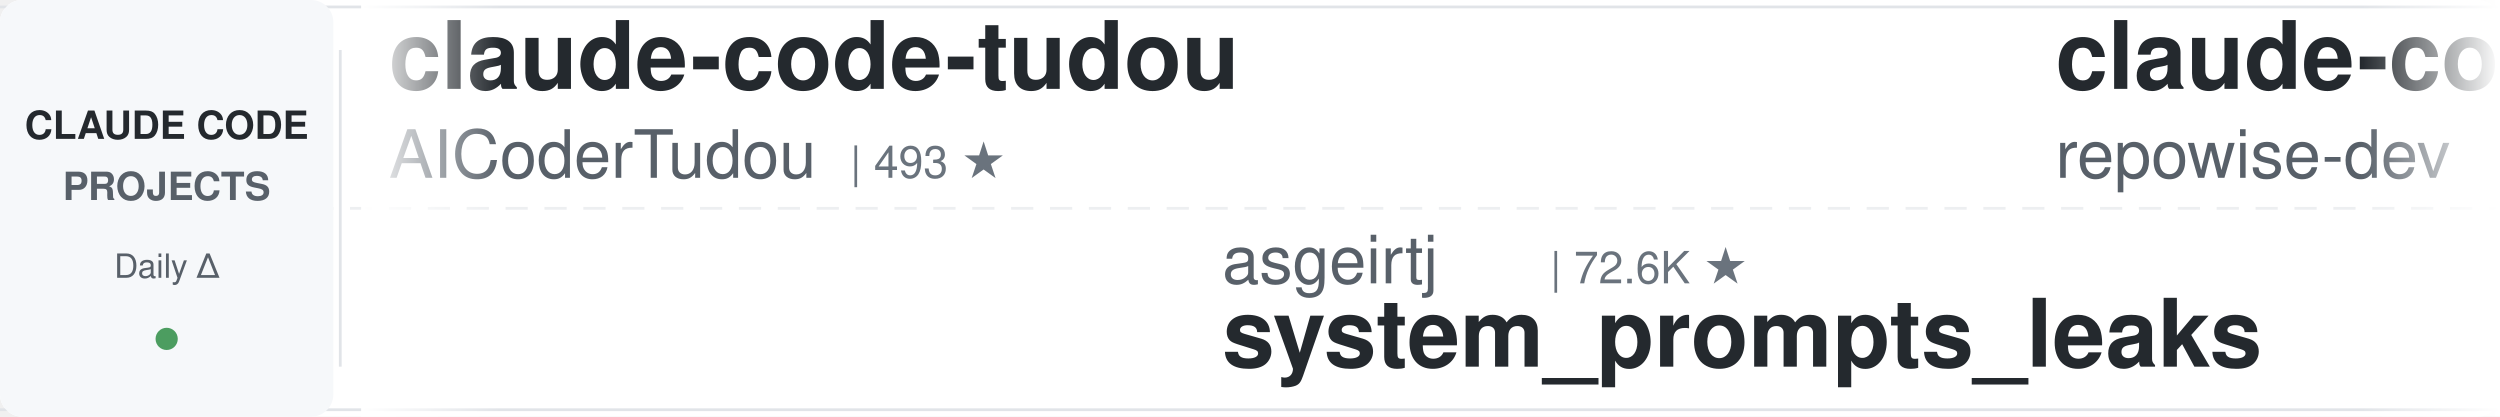
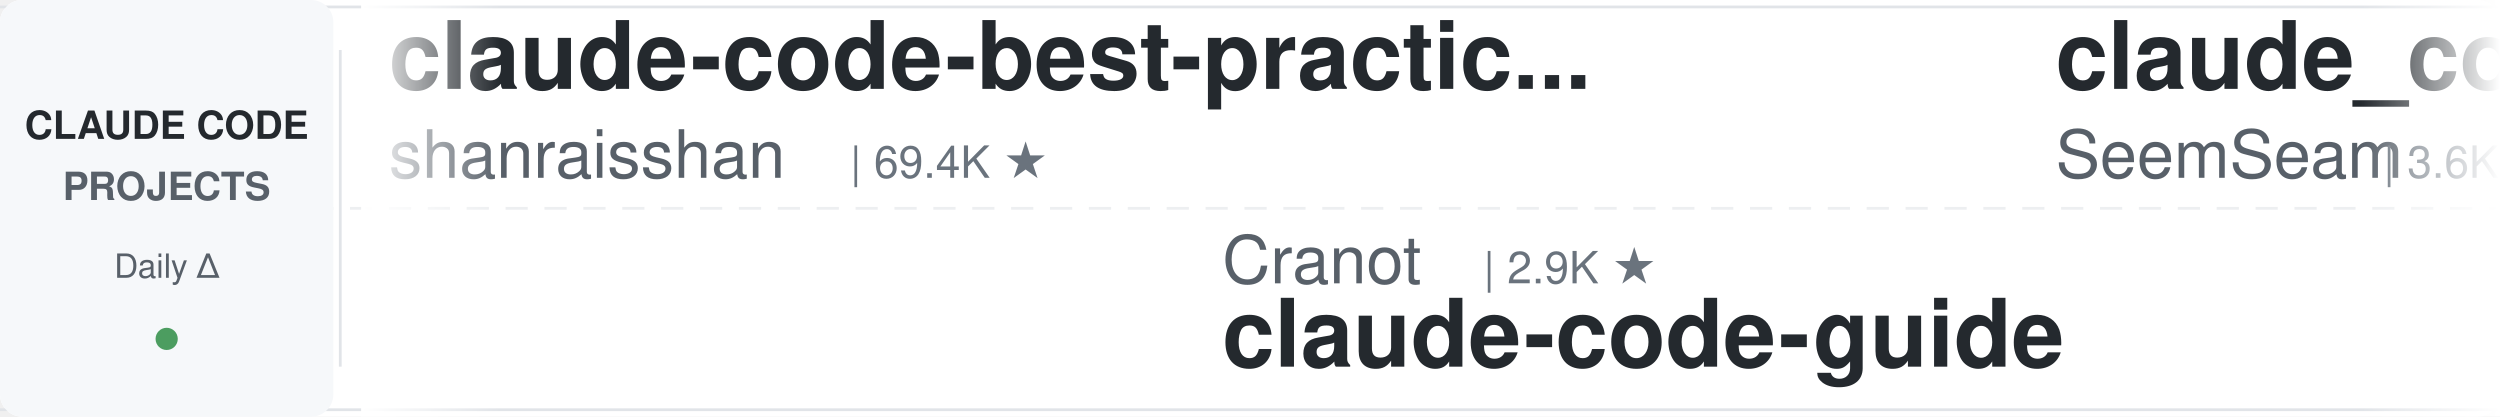
<svg xmlns="http://www.w3.org/2000/svg" width="900" height="150">
  <defs>
    <linearGradient id="leftFade" x1="0%" y1="0%" x2="100%" y2="0%">
      <stop offset="0%" style="stop-color:#ffffff;stop-opacity:1" />
      <stop offset="100%" style="stop-color:#ffffff;stop-opacity:0" />
    </linearGradient>
    <linearGradient id="rightFade" x1="0%" y1="0%" x2="100%" y2="0%">
      <stop offset="0%" style="stop-color:#ffffff;stop-opacity:0" />
      <stop offset="100%" style="stop-color:#ffffff;stop-opacity:1" />
    </linearGradient>
  </defs>
  <rect width="900" height="150" fill="#ffffff" rx="8" />
  <rect x="0" y="2" width="900" height="1" fill="#e1e4e8" />
  <rect x="0" y="147" width="900" height="1" fill="#e1e4e8" />
  <line x1="0" y1="75" x2="900" y2="75" stroke="#e1e4e8" stroke-width="1" stroke-dasharray="8 6" opacity="0.6" />
  <rect x="0" y="0" width="120" height="150" fill="#f6f8fa" rx="8" />
  <text x="60" y="50" font-family="-apple-system, BlinkMacSystemFont, 'Segoe UI', Helvetica, Arial, sans-serif" font-size="14" font-weight="600" fill="#24292e" text-anchor="middle">CLAUDE CODE</text>
  <text x="60" y="72" font-family="-apple-system, BlinkMacSystemFont, 'Segoe UI', Helvetica, Arial, sans-serif" font-size="14" font-weight="600" fill="#586069" text-anchor="middle">PROJECTS</text>
  <text x="60" y="100" font-family="-apple-system, BlinkMacSystemFont, 'Segoe UI', Helvetica, Arial, sans-serif" font-size="12" font-weight="500" fill="#586069" text-anchor="middle">Daily Δ</text>
  <circle cx="60" cy="122" r="4" fill="#22863a" opacity="0.8" />
  <rect x="122" y="18" width="1" height="114" fill="#e1e4e8" />
  <clipPath id="tickerClip">
    <rect x="130" y="0" width="770" height="150" />
  </clipPath>
  <g clip-path="url(#tickerClip)">
    <g id="tickerItems">
      <animateTransform attributeName="transform" attributeType="XML" type="translate" from="0 0" to="-3000 0" dur="54s" repeatCount="indefinite" />
      <g transform="translate(0, 0)">
-         <text x="140" y="32" font-family="-apple-system, BlinkMacSystemFont, 'Segoe UI', Helvetica, Arial, sans-serif" font-size="34" font-weight="600" fill="#24292e">claude-code-tudou</text>
-         <text x="140" y="64" font-family="-apple-system, BlinkMacSystemFont, 'Segoe UI', Helvetica, Arial, sans-serif" font-size="24" font-weight="400" fill="#586069">AICoderTudou</text>
-         <text x="306" y="64" font-family="-apple-system, BlinkMacSystemFont, 'Segoe UI', Helvetica, Arial, sans-serif" font-size="16" font-weight="500" fill="#6a737d">| 493 ★</text>
+         <text x="140" y="32" font-family="-apple-system, BlinkMacSystemFont, 'Segoe UI', Helvetica, Arial, sans-serif" font-size="34" font-weight="600" fill="#24292e">claude-code-best-practic...</text>
+         <text x="140" y="64" font-family="-apple-system, BlinkMacSystemFont, 'Segoe UI', Helvetica, Arial, sans-serif" font-size="24" font-weight="400" fill="#586069">shanraisshan</text>
+         <text x="306" y="64" font-family="-apple-system, BlinkMacSystemFont, 'Segoe UI', Helvetica, Arial, sans-serif" font-size="16" font-weight="500" fill="#6a737d">| 69.4K ★</text>
      </g>
      <g transform="translate(300, 0)">
-         <text x="140" y="102" font-family="-apple-system, BlinkMacSystemFont, 'Segoe UI', Helvetica, Arial, sans-serif" font-size="24" font-weight="400" fill="#586069">asgeirtj</text>
-         <text x="258" y="102" font-family="-apple-system, BlinkMacSystemFont, 'Segoe UI', Helvetica, Arial, sans-serif" font-size="16" font-weight="500" fill="#6a737d">| 72.6K ★</text>
-         <text x="140" y="132" font-family="-apple-system, BlinkMacSystemFont, 'Segoe UI', Helvetica, Arial, sans-serif" font-size="34" font-weight="600" fill="#24292e">system_prompts_leaks</text>
+         <text x="140" y="102" font-family="-apple-system, BlinkMacSystemFont, 'Segoe UI', Helvetica, Arial, sans-serif" font-size="24" font-weight="400" fill="#586069">Cranot</text>
+         <text x="234" y="102" font-family="-apple-system, BlinkMacSystemFont, 'Segoe UI', Helvetica, Arial, sans-serif" font-size="16" font-weight="500" fill="#6a737d">| 2.9K ★</text>
+         <text x="140" y="132" font-family="-apple-system, BlinkMacSystemFont, 'Segoe UI', Helvetica, Arial, sans-serif" font-size="34" font-weight="600" fill="#24292e">claude-code-guide</text>
      </g>
      <g transform="translate(600, 0)">
-         <text x="140" y="32" font-family="-apple-system, BlinkMacSystemFont, 'Segoe UI', Helvetica, Arial, sans-serif" font-size="34" font-weight="600" fill="#24292e">claude-code-prompts</text>
-         <text x="140" y="64" font-family="-apple-system, BlinkMacSystemFont, 'Segoe UI', Helvetica, Arial, sans-serif" font-size="24" font-weight="400" fill="#586069">repowise-dev</text>
-         <text x="306" y="64" font-family="-apple-system, BlinkMacSystemFont, 'Segoe UI', Helvetica, Arial, sans-serif" font-size="16" font-weight="500" fill="#6a737d">| 1.2K ★</text>
+         <text x="140" y="32" font-family="-apple-system, BlinkMacSystemFont, 'Segoe UI', Helvetica, Arial, sans-serif" font-size="34" font-weight="600" fill="#24292e">claude_codex_bridge</text>
+         <text x="140" y="64" font-family="-apple-system, BlinkMacSystemFont, 'Segoe UI', Helvetica, Arial, sans-serif" font-size="24" font-weight="400" fill="#586069">SeemSeam</text>
+         <text x="258" y="64" font-family="-apple-system, BlinkMacSystemFont, 'Segoe UI', Helvetica, Arial, sans-serif" font-size="16" font-weight="500" fill="#6a737d">| 3.6K ★</text>
      </g>
      <g transform="translate(900, 0)">
+         <text x="140" y="102" font-family="-apple-system, BlinkMacSystemFont, 'Segoe UI', Helvetica, Arial, sans-serif" font-size="24" font-weight="400" fill="#586069">overwirehq</text>
+         <text x="282" y="102" font-family="-apple-system, BlinkMacSystemFont, 'Segoe UI', Helvetica, Arial, sans-serif" font-size="16" font-weight="500" fill="#6a737d">| 2.8K ★</text>
+         <text x="140" y="132" font-family="-apple-system, BlinkMacSystemFont, 'Segoe UI', Helvetica, Arial, sans-serif" font-size="34" font-weight="600" fill="#24292e">claude-code-telegram</text>
+       </g>
+       <g transform="translate(1200, 0)">
+         <text x="140" y="32" font-family="-apple-system, BlinkMacSystemFont, 'Segoe UI', Helvetica, Arial, sans-serif" font-size="34" font-weight="600" fill="#24292e">Auto-claude-code-researc...</text>
+         <text x="140" y="64" font-family="-apple-system, BlinkMacSystemFont, 'Segoe UI', Helvetica, Arial, sans-serif" font-size="24" font-weight="400" fill="#586069">wanshuiyin</text>
+         <text x="282" y="64" font-family="-apple-system, BlinkMacSystemFont, 'Segoe UI', Helvetica, Arial, sans-serif" font-size="16" font-weight="500" fill="#6a737d">| 19.9K ★</text>
+       </g>
+       <g transform="translate(1500, 0)">
+         <text x="140" y="102" font-family="-apple-system, BlinkMacSystemFont, 'Segoe UI', Helvetica, Arial, sans-serif" font-size="24" font-weight="400" fill="#586069">nicedreamzapp</text>
+         <text x="318" y="102" font-family="-apple-system, BlinkMacSystemFont, 'Segoe UI', Helvetica, Arial, sans-serif" font-size="16" font-weight="500" fill="#6a737d">| 3.5K ★</text>
+         <text x="140" y="132" font-family="-apple-system, BlinkMacSystemFont, 'Segoe UI', Helvetica, Arial, sans-serif" font-size="34" font-weight="600" fill="#24292e">claude-code-local</text>
+       </g>
+       <g transform="translate(1800, 0)">
+         <text x="140" y="32" font-family="-apple-system, BlinkMacSystemFont, 'Segoe UI', Helvetica, Arial, sans-serif" font-size="34" font-weight="600" fill="#24292e">sc-claude-code-files</text>
+         <text x="140" y="64" font-family="-apple-system, BlinkMacSystemFont, 'Segoe UI', Helvetica, Arial, sans-serif" font-size="24" font-weight="400" fill="#586069">https-deeplearning-ai</text>
+         <text x="414" y="64" font-family="-apple-system, BlinkMacSystemFont, 'Segoe UI', Helvetica, Arial, sans-serif" font-size="16" font-weight="500" fill="#6a737d">| 567 ★</text>
+       </g>
+       <g transform="translate(2100, 0)">
        <text x="140" y="102" font-family="-apple-system, BlinkMacSystemFont, 'Segoe UI', Helvetica, Arial, sans-serif" font-size="24" font-weight="400" fill="#586069">lorryjovens-hub</text>
        <text x="342" y="102" font-family="-apple-system, BlinkMacSystemFont, 'Segoe UI', Helvetica, Arial, sans-serif" font-size="16" font-weight="500" fill="#6a737d">| 1.7K ★</text>
        <text x="140" y="132" font-family="-apple-system, BlinkMacSystemFont, 'Segoe UI', Helvetica, Arial, sans-serif" font-size="34" font-weight="600" fill="#24292e">claude-code-rust</text>
      </g>
-       <g transform="translate(1200, 0)">
-         <text x="140" y="32" font-family="-apple-system, BlinkMacSystemFont, 'Segoe UI', Helvetica, Arial, sans-serif" font-size="34" font-weight="600" fill="#24292e">free-claude-code</text>
-         <text x="140" y="64" font-family="-apple-system, BlinkMacSystemFont, 'Segoe UI', Helvetica, Arial, sans-serif" font-size="24" font-weight="400" fill="#586069">Alishahryar1</text>
-         <text x="306" y="64" font-family="-apple-system, BlinkMacSystemFont, 'Segoe UI', Helvetica, Arial, sans-serif" font-size="16" font-weight="500" fill="#6a737d">| 73.2K ★</text>
-       </g>
-       <g transform="translate(1500, 0)">
-         <text x="140" y="102" font-family="-apple-system, BlinkMacSystemFont, 'Segoe UI', Helvetica, Arial, sans-serif" font-size="24" font-weight="400" fill="#586069">huangjia2019</text>
-         <text x="306" y="102" font-family="-apple-system, BlinkMacSystemFont, 'Segoe UI', Helvetica, Arial, sans-serif" font-size="16" font-weight="500" fill="#6a737d">| 1.2K ★</text>
-         <text x="140" y="132" font-family="-apple-system, BlinkMacSystemFont, 'Segoe UI', Helvetica, Arial, sans-serif" font-size="34" font-weight="600" fill="#24292e">claude-code-engineering</text>
-       </g>
-       <g transform="translate(1800, 0)">
-         <text x="140" y="32" font-family="-apple-system, BlinkMacSystemFont, 'Segoe UI', Helvetica, Arial, sans-serif" font-size="34" font-weight="600" fill="#24292e">edmunds-claude-code</text>
-         <text x="140" y="64" font-family="-apple-system, BlinkMacSystemFont, 'Segoe UI', Helvetica, Arial, sans-serif" font-size="24" font-weight="400" fill="#586069">edmund-io</text>
-         <text x="270" y="64" font-family="-apple-system, BlinkMacSystemFont, 'Segoe UI', Helvetica, Arial, sans-serif" font-size="16" font-weight="500" fill="#6a737d">| 1.5K ★</text>
-       </g>
-       <g transform="translate(2100, 0)">
-         <text x="140" y="102" font-family="-apple-system, BlinkMacSystemFont, 'Segoe UI', Helvetica, Arial, sans-serif" font-size="24" font-weight="400" fill="#586069">Piebald-AI</text>
-         <text x="282" y="102" font-family="-apple-system, BlinkMacSystemFont, 'Segoe UI', Helvetica, Arial, sans-serif" font-size="16" font-weight="500" fill="#6a737d">| 13.2K ★</text>
-         <text x="140" y="132" font-family="-apple-system, BlinkMacSystemFont, 'Segoe UI', Helvetica, Arial, sans-serif" font-size="34" font-weight="600" fill="#24292e">claude-code-system-promp...</text>
-       </g>
      <g transform="translate(2400, 0)">
-         <text x="140" y="32" font-family="-apple-system, BlinkMacSystemFont, 'Segoe UI', Helvetica, Arial, sans-serif" font-size="34" font-weight="600" fill="#24292e">ClaudeCode-Portable</text>
-         <text x="140" y="64" font-family="-apple-system, BlinkMacSystemFont, 'Segoe UI', Helvetica, Arial, sans-serif" font-size="24" font-weight="400" fill="#586069">techjarves</text>
-         <text x="282" y="64" font-family="-apple-system, BlinkMacSystemFont, 'Segoe UI', Helvetica, Arial, sans-serif" font-size="16" font-weight="500" fill="#6a737d">| 1.6K ★</text>
+         <text x="140" y="32" font-family="-apple-system, BlinkMacSystemFont, 'Segoe UI', Helvetica, Arial, sans-serif" font-size="34" font-weight="600" fill="#24292e">claude-code-source</text>
+         <text x="140" y="64" font-family="-apple-system, BlinkMacSystemFont, 'Segoe UI', Helvetica, Arial, sans-serif" font-size="24" font-weight="400" fill="#586069">JrCx7scC</text>
+         <text x="258" y="64" font-family="-apple-system, BlinkMacSystemFont, 'Segoe UI', Helvetica, Arial, sans-serif" font-size="16" font-weight="500" fill="#6a737d">| 377 ★</text>
      </g>
      <g transform="translate(2700, 0)">
-         <text x="140" y="102" font-family="-apple-system, BlinkMacSystemFont, 'Segoe UI', Helvetica, Arial, sans-serif" font-size="24" font-weight="400" fill="#586069">VILA-Lab</text>
-         <text x="258" y="102" font-family="-apple-system, BlinkMacSystemFont, 'Segoe UI', Helvetica, Arial, sans-serif" font-size="16" font-weight="500" fill="#6a737d">| 2.3K ★</text>
-         <text x="140" y="132" font-family="-apple-system, BlinkMacSystemFont, 'Segoe UI', Helvetica, Arial, sans-serif" font-size="34" font-weight="600" fill="#24292e">Dive-into-Claude-Code</text>
+         <text x="140" y="102" font-family="-apple-system, BlinkMacSystemFont, 'Segoe UI', Helvetica, Arial, sans-serif" font-size="24" font-weight="400" fill="#586069">1rgs</text>
+         <text x="210" y="102" font-family="-apple-system, BlinkMacSystemFont, 'Segoe UI', Helvetica, Arial, sans-serif" font-size="16" font-weight="500" fill="#6a737d">| 3.8K ★</text>
+         <text x="140" y="132" font-family="-apple-system, BlinkMacSystemFont, 'Segoe UI', Helvetica, Arial, sans-serif" font-size="34" font-weight="600" fill="#24292e">claude-code-proxy</text>
      </g>
      <g transform="translate(3000, 0)">
-         <text x="140" y="32" font-family="-apple-system, BlinkMacSystemFont, 'Segoe UI', Helvetica, Arial, sans-serif" font-size="34" font-weight="600" fill="#24292e">claude-code-tudou</text>
-         <text x="140" y="64" font-family="-apple-system, BlinkMacSystemFont, 'Segoe UI', Helvetica, Arial, sans-serif" font-size="24" font-weight="400" fill="#586069">AICoderTudou</text>
-         <text x="306" y="64" font-family="-apple-system, BlinkMacSystemFont, 'Segoe UI', Helvetica, Arial, sans-serif" font-size="16" font-weight="500" fill="#6a737d">| 493 ★</text>
+         <text x="140" y="32" font-family="-apple-system, BlinkMacSystemFont, 'Segoe UI', Helvetica, Arial, sans-serif" font-size="34" font-weight="600" fill="#24292e">claude-code-best-practic...</text>
+         <text x="140" y="64" font-family="-apple-system, BlinkMacSystemFont, 'Segoe UI', Helvetica, Arial, sans-serif" font-size="24" font-weight="400" fill="#586069">shanraisshan</text>
+         <text x="306" y="64" font-family="-apple-system, BlinkMacSystemFont, 'Segoe UI', Helvetica, Arial, sans-serif" font-size="16" font-weight="500" fill="#6a737d">| 69.4K ★</text>
      </g>
      <g transform="translate(3300, 0)">
-         <text x="140" y="102" font-family="-apple-system, BlinkMacSystemFont, 'Segoe UI', Helvetica, Arial, sans-serif" font-size="24" font-weight="400" fill="#586069">asgeirtj</text>
-         <text x="258" y="102" font-family="-apple-system, BlinkMacSystemFont, 'Segoe UI', Helvetica, Arial, sans-serif" font-size="16" font-weight="500" fill="#6a737d">| 72.6K ★</text>
-         <text x="140" y="132" font-family="-apple-system, BlinkMacSystemFont, 'Segoe UI', Helvetica, Arial, sans-serif" font-size="34" font-weight="600" fill="#24292e">system_prompts_leaks</text>
+         <text x="140" y="102" font-family="-apple-system, BlinkMacSystemFont, 'Segoe UI', Helvetica, Arial, sans-serif" font-size="24" font-weight="400" fill="#586069">Cranot</text>
+         <text x="234" y="102" font-family="-apple-system, BlinkMacSystemFont, 'Segoe UI', Helvetica, Arial, sans-serif" font-size="16" font-weight="500" fill="#6a737d">| 2.9K ★</text>
+         <text x="140" y="132" font-family="-apple-system, BlinkMacSystemFont, 'Segoe UI', Helvetica, Arial, sans-serif" font-size="34" font-weight="600" fill="#24292e">claude-code-guide</text>
      </g>
      <g transform="translate(3600, 0)">
-         <text x="140" y="32" font-family="-apple-system, BlinkMacSystemFont, 'Segoe UI', Helvetica, Arial, sans-serif" font-size="34" font-weight="600" fill="#24292e">claude-code-prompts</text>
-         <text x="140" y="64" font-family="-apple-system, BlinkMacSystemFont, 'Segoe UI', Helvetica, Arial, sans-serif" font-size="24" font-weight="400" fill="#586069">repowise-dev</text>
-         <text x="306" y="64" font-family="-apple-system, BlinkMacSystemFont, 'Segoe UI', Helvetica, Arial, sans-serif" font-size="16" font-weight="500" fill="#6a737d">| 1.2K ★</text>
+         <text x="140" y="32" font-family="-apple-system, BlinkMacSystemFont, 'Segoe UI', Helvetica, Arial, sans-serif" font-size="34" font-weight="600" fill="#24292e">claude_codex_bridge</text>
+         <text x="140" y="64" font-family="-apple-system, BlinkMacSystemFont, 'Segoe UI', Helvetica, Arial, sans-serif" font-size="24" font-weight="400" fill="#586069">SeemSeam</text>
+         <text x="258" y="64" font-family="-apple-system, BlinkMacSystemFont, 'Segoe UI', Helvetica, Arial, sans-serif" font-size="16" font-weight="500" fill="#6a737d">| 3.6K ★</text>
      </g>
      <g transform="translate(3900, 0)">
-         <text x="140" y="102" font-family="-apple-system, BlinkMacSystemFont, 'Segoe UI', Helvetica, Arial, sans-serif" font-size="24" font-weight="400" fill="#586069">lorryjovens-hub</text>
-         <text x="342" y="102" font-family="-apple-system, BlinkMacSystemFont, 'Segoe UI', Helvetica, Arial, sans-serif" font-size="16" font-weight="500" fill="#6a737d">| 1.7K ★</text>
-         <text x="140" y="132" font-family="-apple-system, BlinkMacSystemFont, 'Segoe UI', Helvetica, Arial, sans-serif" font-size="34" font-weight="600" fill="#24292e">claude-code-rust</text>
+         <text x="140" y="102" font-family="-apple-system, BlinkMacSystemFont, 'Segoe UI', Helvetica, Arial, sans-serif" font-size="24" font-weight="400" fill="#586069">overwirehq</text>
+         <text x="282" y="102" font-family="-apple-system, BlinkMacSystemFont, 'Segoe UI', Helvetica, Arial, sans-serif" font-size="16" font-weight="500" fill="#6a737d">| 2.8K ★</text>
+         <text x="140" y="132" font-family="-apple-system, BlinkMacSystemFont, 'Segoe UI', Helvetica, Arial, sans-serif" font-size="34" font-weight="600" fill="#24292e">claude-code-telegram</text>
      </g>
    </g>
  </g>
  <rect x="130" y="0" width="50" height="150" fill="url(#leftFade)" />
  <rect x="850" y="0" width="50" height="150" fill="url(#rightFade)" />
</svg>
